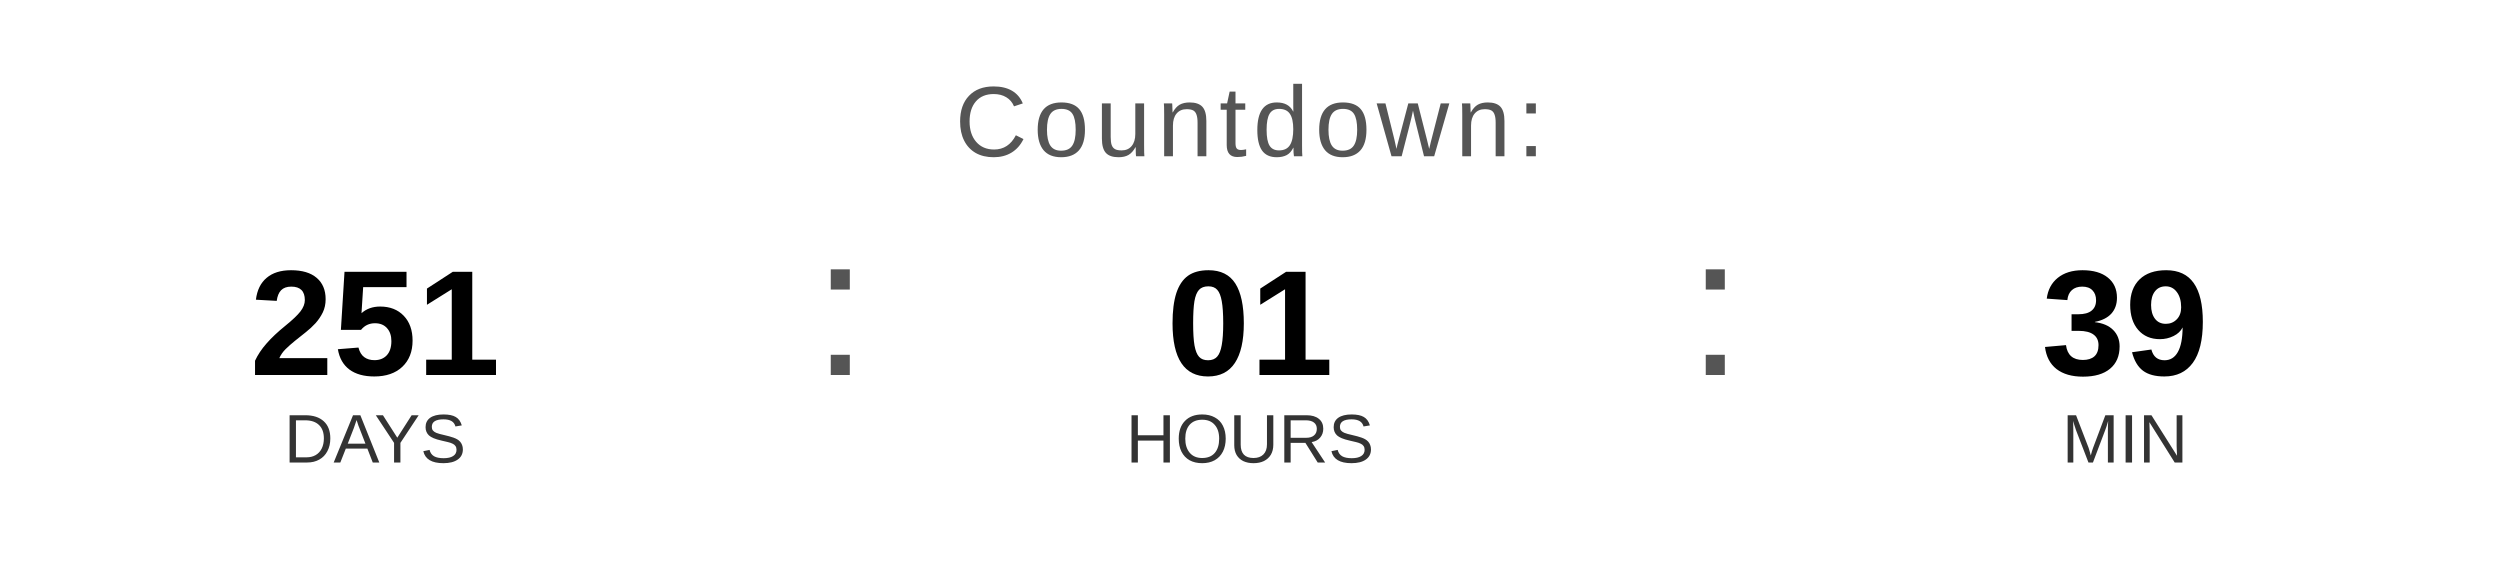
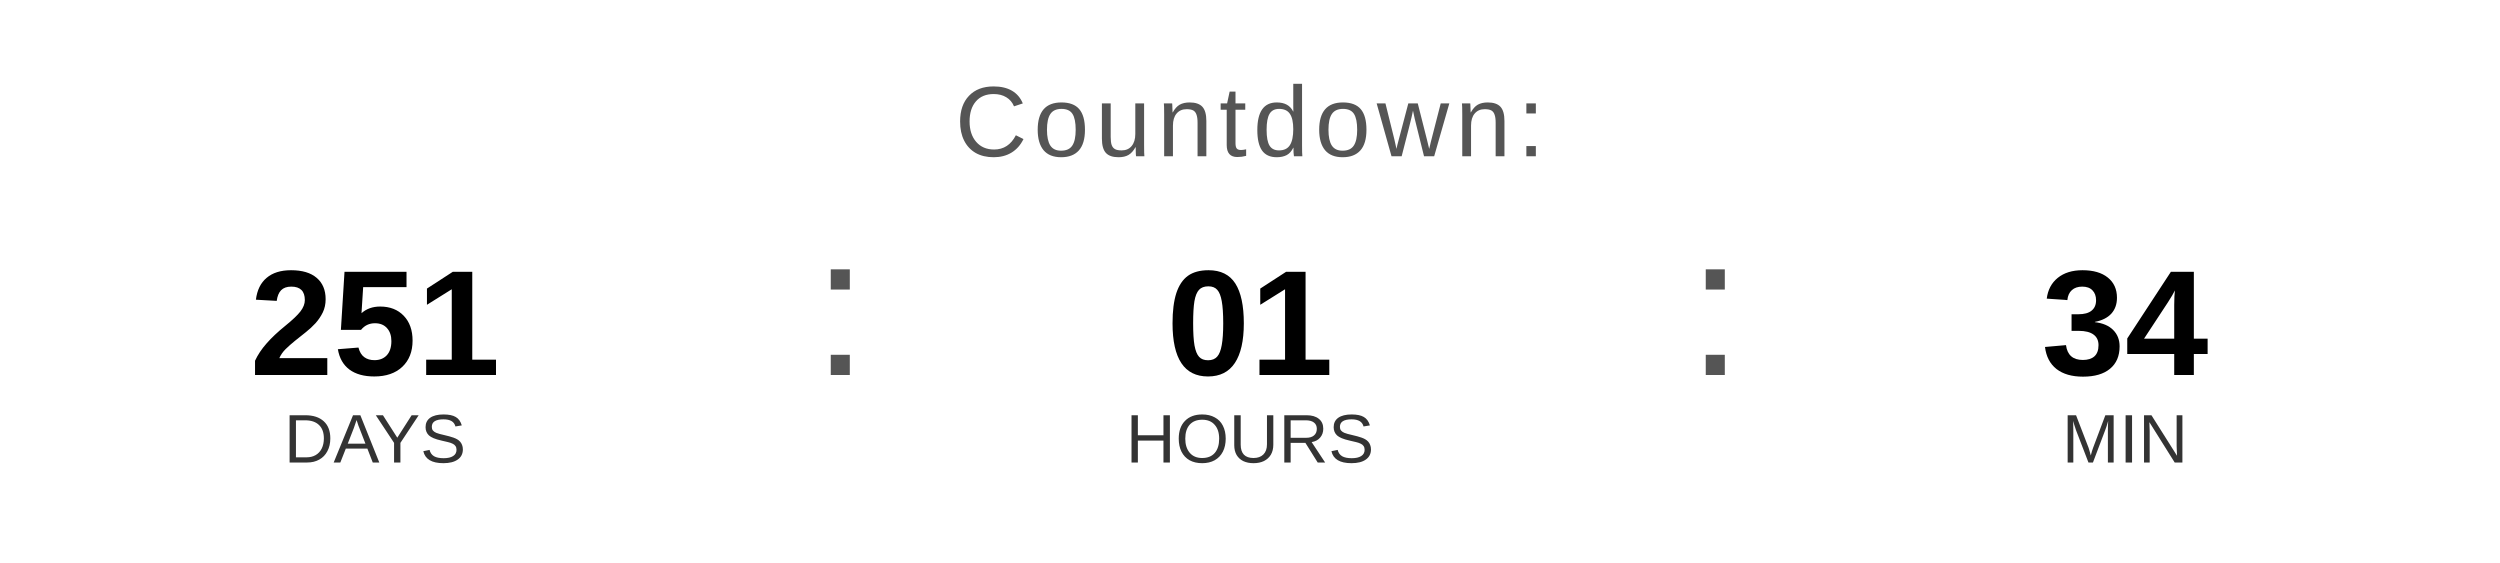
<svg xmlns="http://www.w3.org/2000/svg" width="400" height="90" viewBox="0 0 400 90">
  <text x="200" y="25" font-family="Arial, Helvetica, sans-serif" font-size="16" fill="#555555" text-anchor="middle" letter-spacing="1">
    Countdown:
  </text>
  <text x="60" y="60" font-family="Arial, Helvetica, sans-serif" font-size="24" font-weight="bold" fill="#000000" text-anchor="middle">251</text>
  <text x="60" y="74" font-family="Arial, Helvetica, sans-serif" font-size="11" fill="#333333" text-anchor="middle">DAYS</text>
  <text x="130" y="60" font-family="Arial, sans-serif" font-size="32" fill="#555555">:</text>
  <text x="200" y="60" font-family="Arial, Helvetica, sans-serif" font-size="24" font-weight="bold" fill="#000000" text-anchor="middle">01</text>
  <text x="200" y="74" font-family="Arial, Helvetica, sans-serif" font-size="11" fill="#333333" text-anchor="middle">HOURS</text>
  <text x="270" y="60" font-family="Arial, sans-serif" font-size="32" fill="#555555">:</text>
-   <text x="340" y="60" font-family="Arial, Helvetica, sans-serif" font-size="24" font-weight="bold" fill="#000000" text-anchor="middle">39</text>
+   <text x="340" y="60" font-family="Arial, Helvetica, sans-serif" font-size="24" font-weight="bold" fill="#000000" text-anchor="middle">34</text>
  <text x="340" y="74" font-family="Arial, Helvetica, sans-serif" font-size="11" fill="#333333" text-anchor="middle">MIN</text>
</svg>
